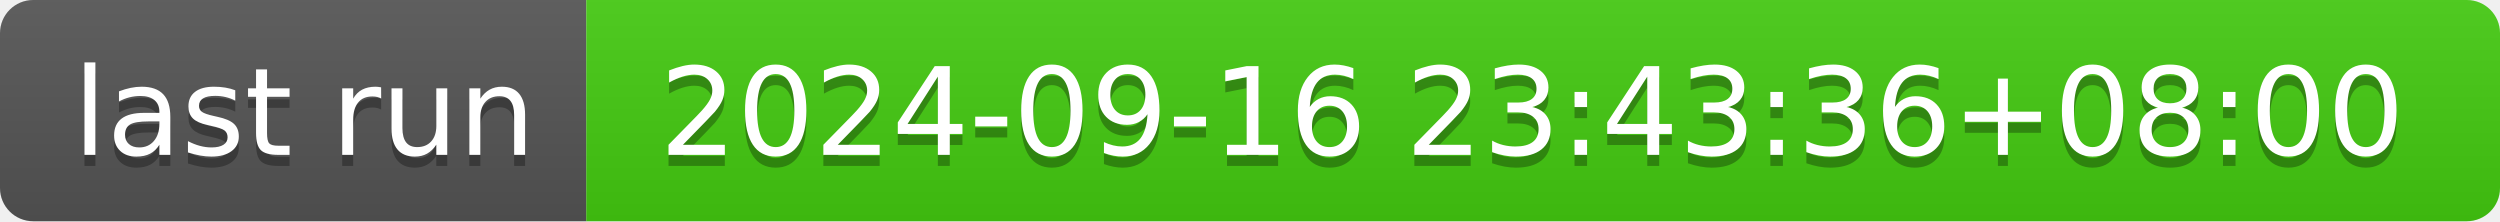
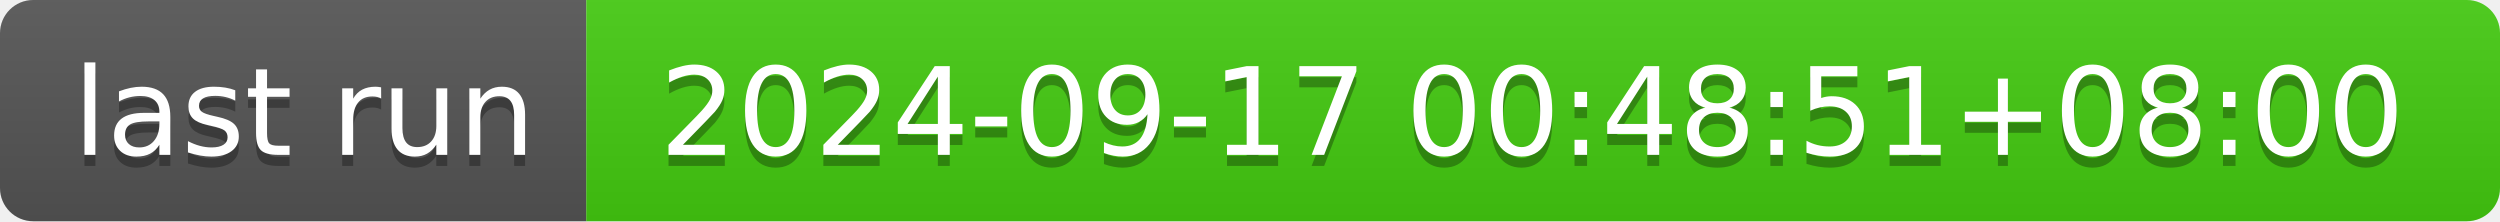
- <svg xmlns="http://www.w3.org/2000/svg" width="226" height="20" role="img" aria-label="last run: 2024-09-16 23:43:36+08:00">
+ <svg xmlns="http://www.w3.org/2000/svg" width="226" height="20" role="img" aria-label="last run: 2024-09-17 00:48:51+08:00">
  <linearGradient id="s" x2="0" y2="100%">
    <stop offset="0" stop-color="#bbb" stop-opacity=".1" />
    <stop offset="1" stop-opacity=".1" />
  </linearGradient>
  <clipPath id="r">
    <rect width="226" height="20" rx="3" fill="#fff" />
  </clipPath>
  <g clip-path="url(#r)">
    <rect width="53" height="20" fill="#555" />
    <rect x="53" width="173" height="20" fill="#4c1" />
    <rect width="226" height="20" fill="url(#s)" />
  </g>
  <g fill="#fff" text-anchor="middle" font-family="Verdana,Geneva,DejaVu Sans,sans-serif" text-rendering="geometricPrecision" font-size="110">
    <text aria-hidden="true" x="275" y="150" fill="#010101" fill-opacity=".3" transform="scale(.1)" textLength="430">last run</text>
    <text x="275" y="140" transform="scale(.1)" fill="#fff" textLength="430">last run</text>
-     <text aria-hidden="true" x="1385" y="150" fill="#010101" fill-opacity=".3" transform="scale(.1)" textLength="1630">2024-09-16 23:43:36+08:00</text>
-     <text x="1385" y="140" transform="scale(.1)" fill="#fff" textLength="1630">2024-09-16 23:43:36+08:00</text>
+     <text aria-hidden="true" x="1385" y="150" fill="#010101" fill-opacity=".3" transform="scale(.1)" textLength="1630">2024-09-17 00:48:51+08:00</text>
+     <text x="1385" y="140" transform="scale(.1)" fill="#fff" textLength="1630">2024-09-17 00:48:51+08:00</text>
  </g>
</svg>
